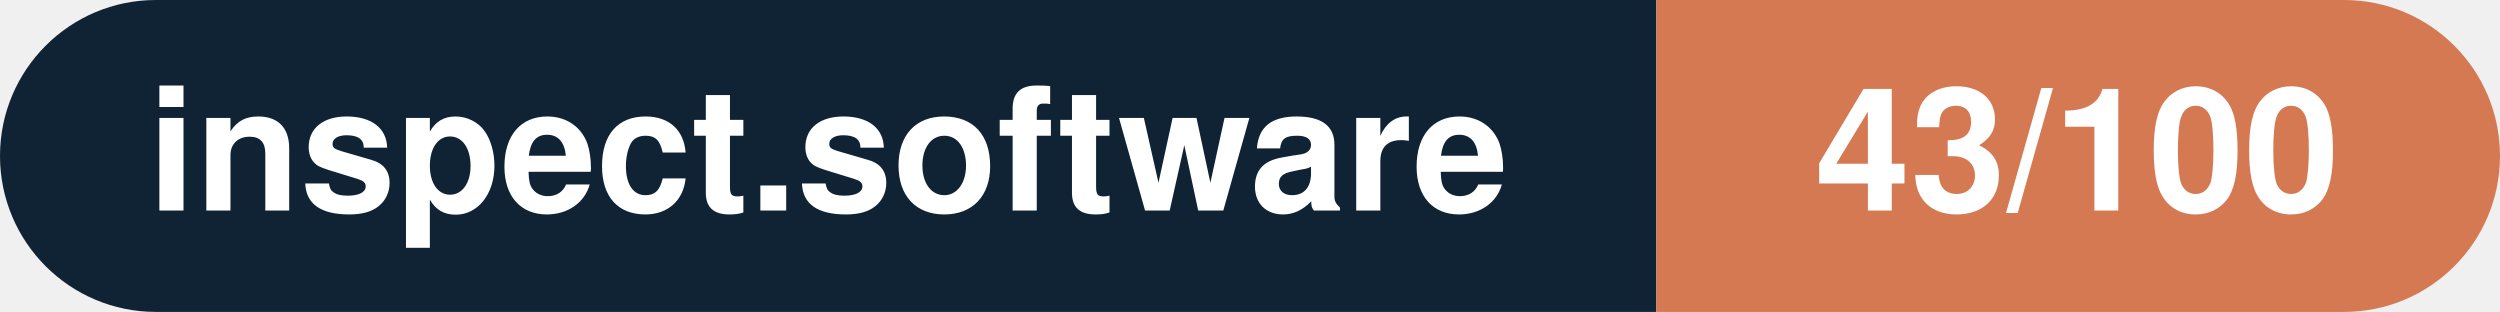
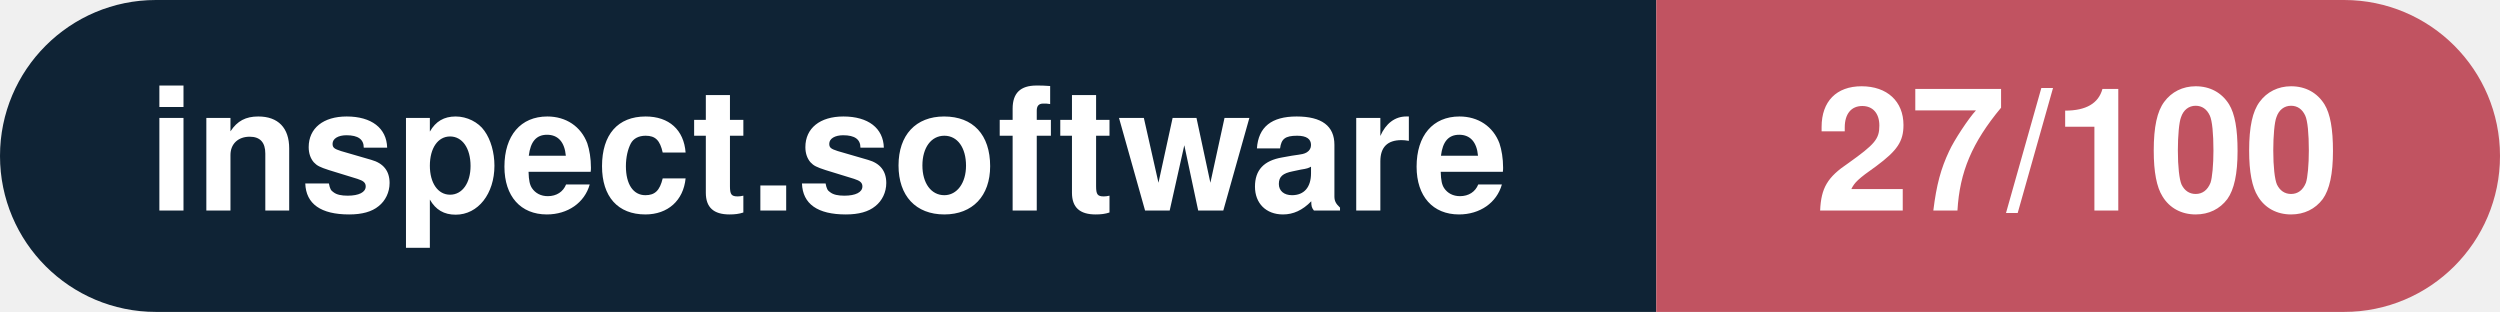
- <svg xmlns="http://www.w3.org/2000/svg" width="160.3" height="20" viewBox="0 0 160.3 20" role="img" aria-label="inspect.software: 43/100">
+ <svg xmlns="http://www.w3.org/2000/svg" width="160.3" height="20" viewBox="0 0 160.3 20" role="img" aria-label="inspect.software: 27/100">
  <clipPath id="rnd">
    <rect width="160.3" height="20" rx="10.0" fill="#fff" />
  </clipPath>
  <g clip-path="url(#rnd)">
    <rect width="106.2" height="20" fill="#0f2335" />
-     <rect x="106.2" width="54.1" height="20" fill="#d57953" />
+     <rect x="106.2" width="54.1" height="20" fill="#c15361" />
  </g>
  <g fill="#fff" text-anchor="middle" font-family="Helvetica Neue,Helvetica,Arial,sans-serif" font-size="11">
    <text x="53.1" y="13.5" font-weight="600">inspect.software</text>
-     <text x="133.2" y="13.5" font-weight="700">43/100</text>
+     <text x="133.2" y="13.5" font-weight="700">27/100</text>
  </g>
</svg>
